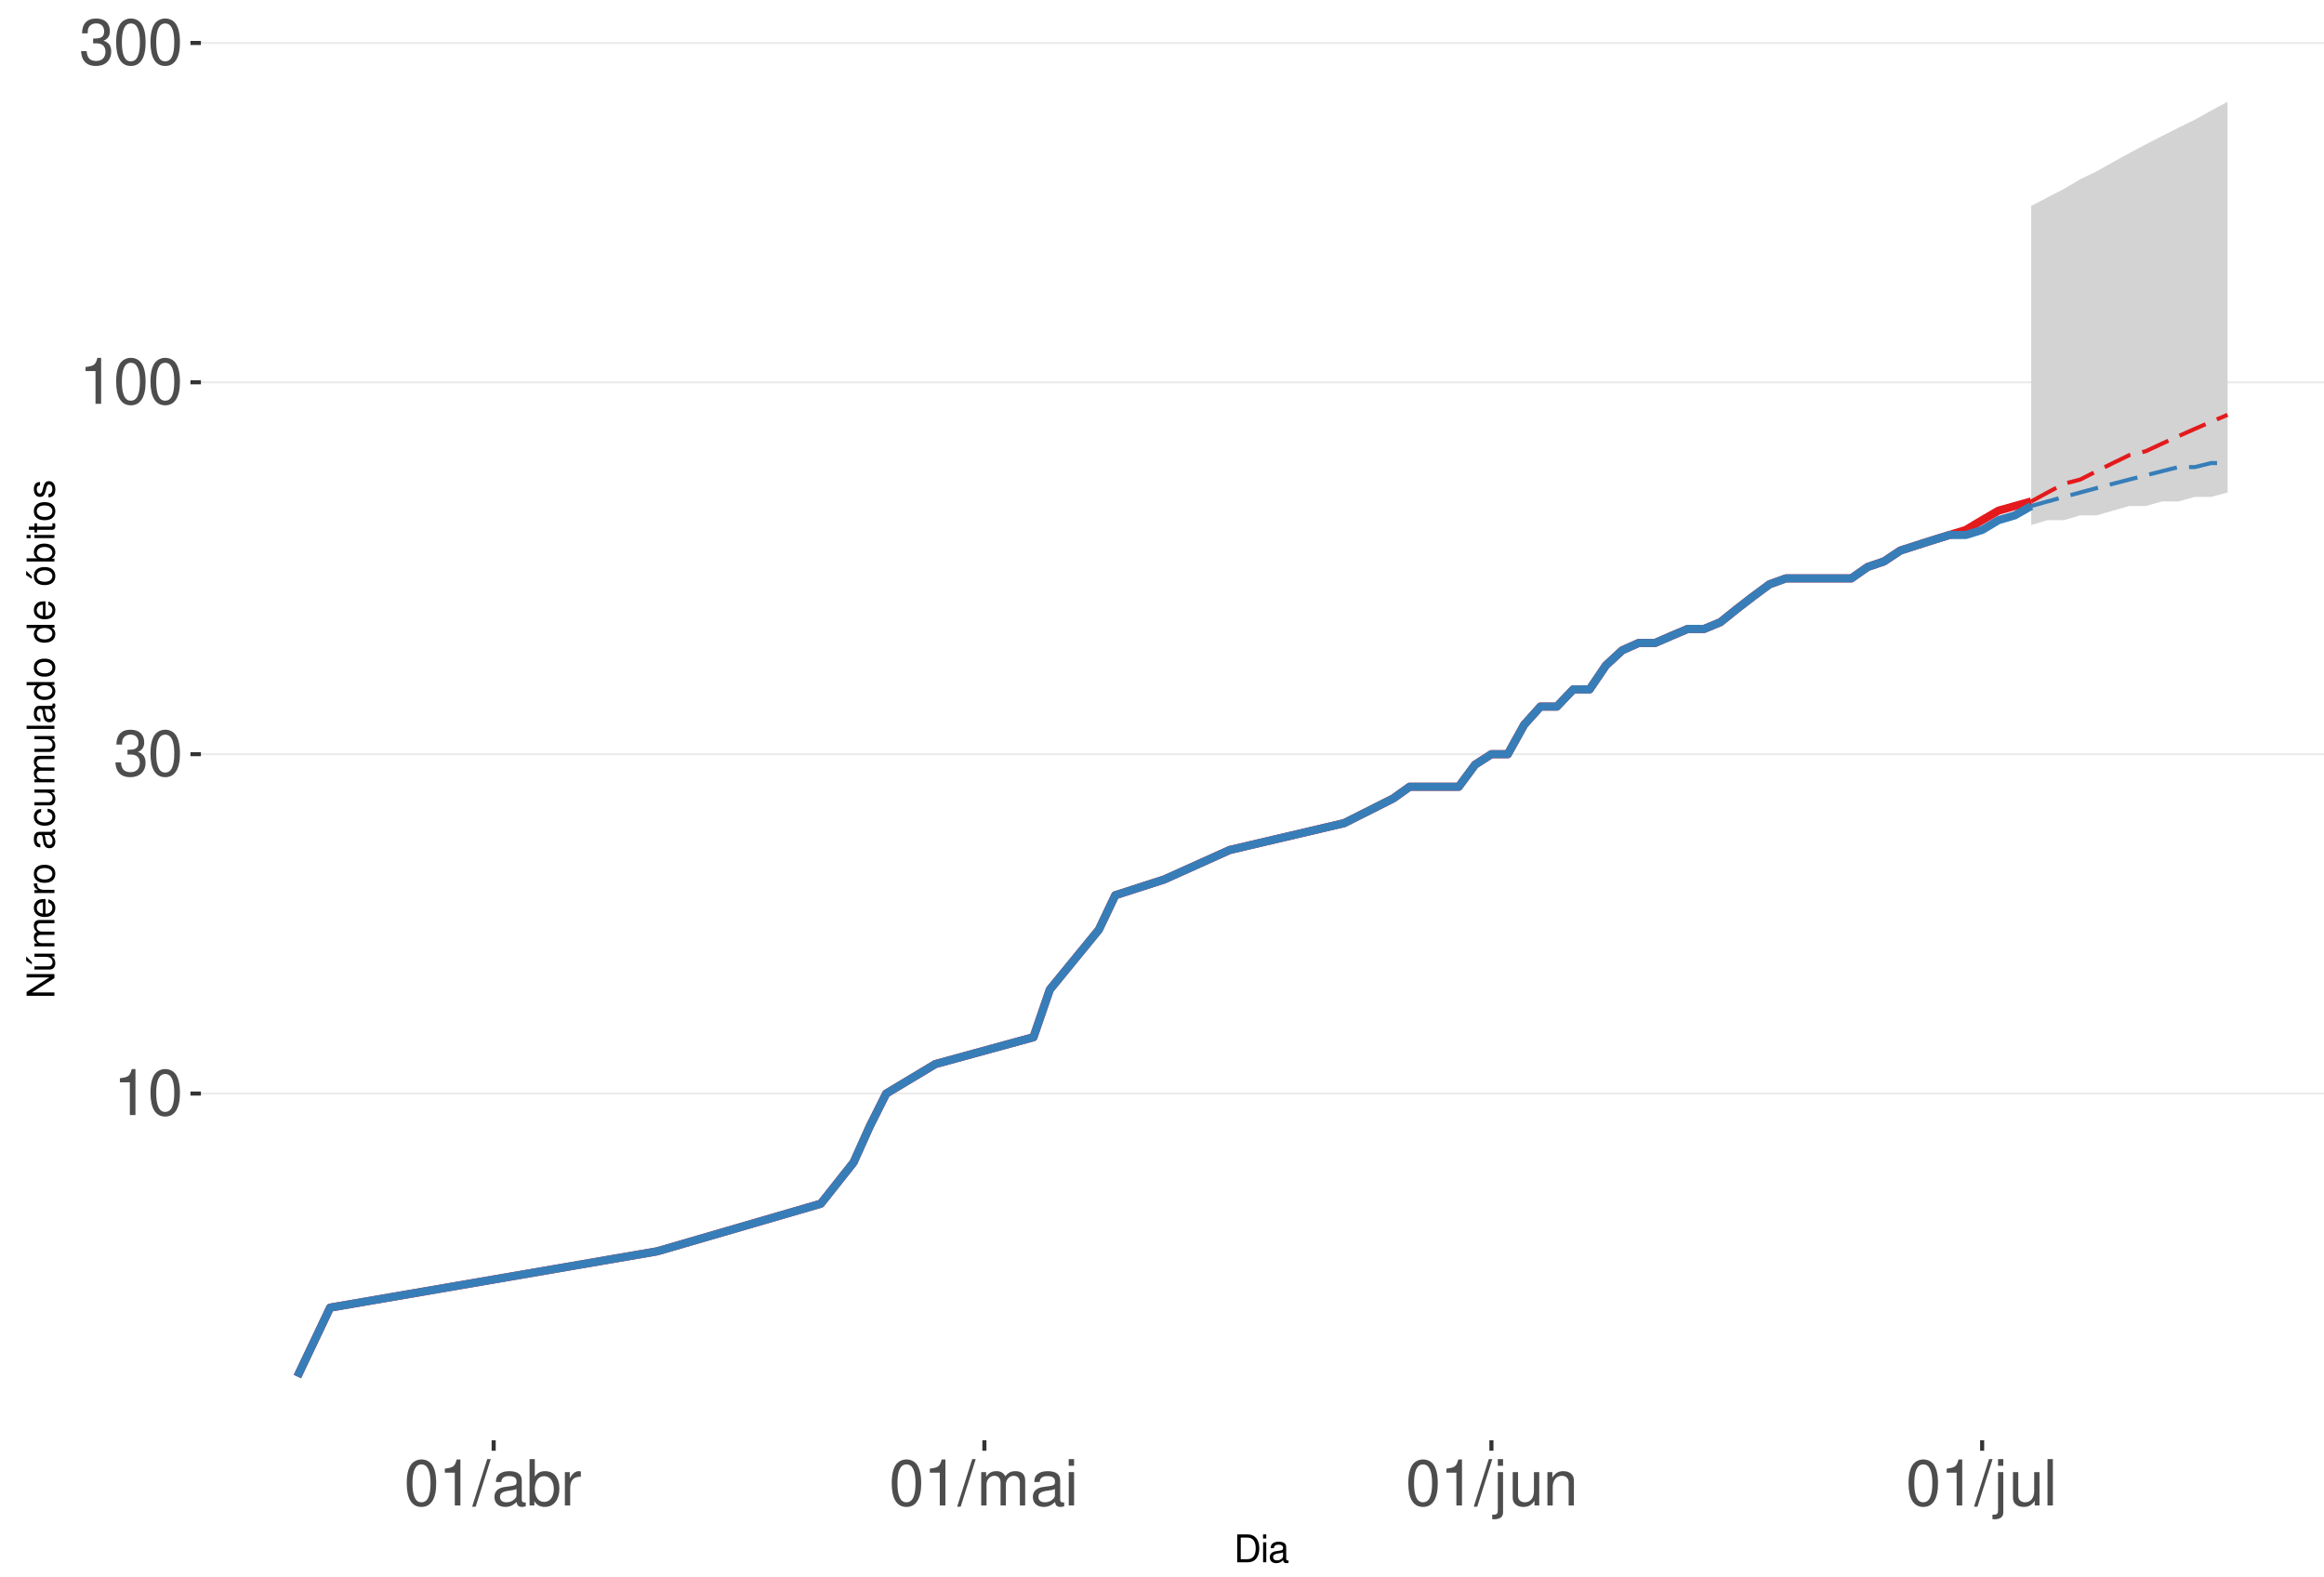
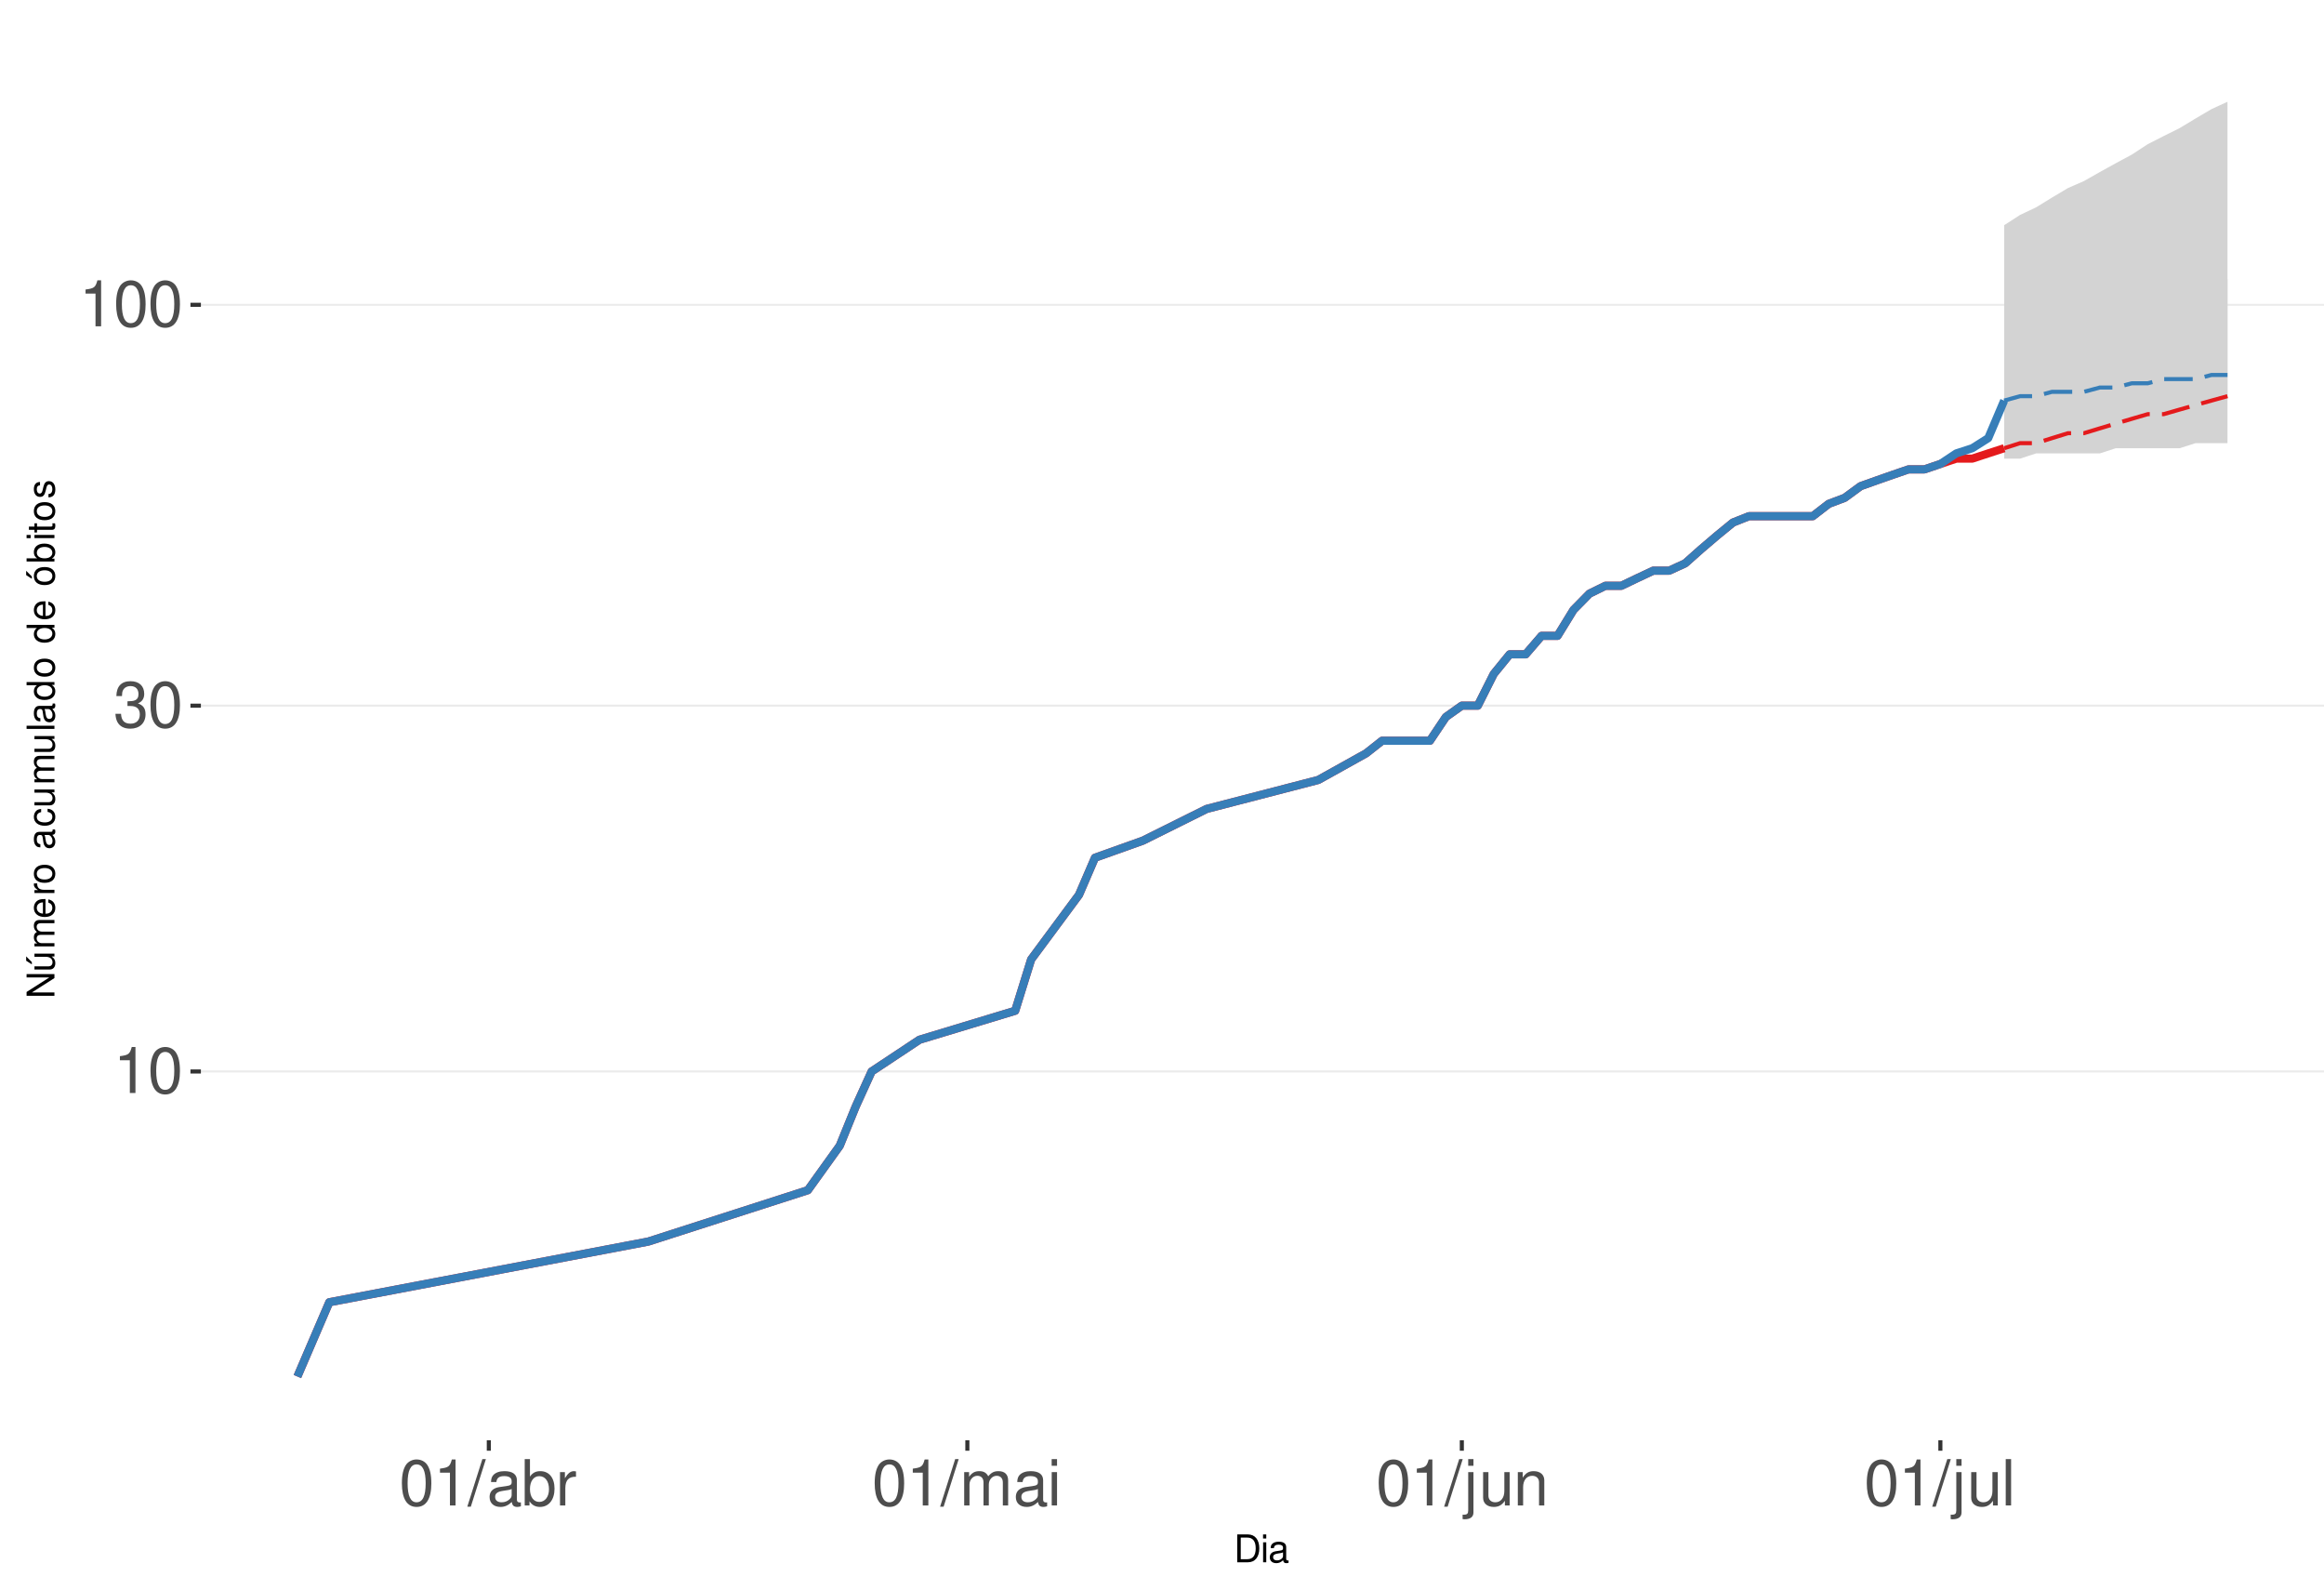
<svg xmlns="http://www.w3.org/2000/svg" xmlns:xlink="http://www.w3.org/1999/xlink" width="609pt" height="413pt" viewBox="0 0 609 413" version="1.1">
  <defs>
    <g>
      <symbol overflow="visible" id="glyph0-0">
        <path style="stroke:none;" d="" />
      </symbol>
      <symbol overflow="visible" id="glyph0-1">
        <path style="stroke:none;" d="M 4.312 -8.578 L 4.312 0 L 5.781 0 L 5.781 -12.047 L 4.812 -12.047 C 4.297 -10.188 3.969 -9.938 1.703 -9.641 L 1.703 -8.578 Z M 4.312 -8.578 " />
      </symbol>
      <symbol overflow="visible" id="glyph0-2">
        <path style="stroke:none;" d="M 4.578 -12.047 C 3.484 -12.047 2.484 -11.547 1.859 -10.734 C 1.094 -9.656 0.719 -8.062 0.719 -5.828 C 0.719 -1.766 2.047 0.391 4.578 0.391 C 7.078 0.391 8.438 -1.766 8.438 -5.734 C 8.438 -8.062 8.078 -9.625 7.297 -10.734 C 6.672 -11.562 5.703 -12.047 4.578 -12.047 Z M 4.578 -10.75 C 6.156 -10.75 6.953 -9.125 6.953 -5.859 C 6.953 -2.438 6.172 -0.828 4.547 -0.828 C 3 -0.828 2.219 -2.5 2.219 -5.812 C 2.219 -9.125 3 -10.75 4.578 -10.75 Z M 4.578 -10.75 " />
      </symbol>
      <symbol overflow="visible" id="glyph0-3">
        <path style="stroke:none;" d="M 3.688 -5.547 L 4.484 -5.547 C 6.078 -5.547 6.922 -4.797 6.922 -3.344 C 6.922 -1.828 6.016 -0.922 4.5 -0.922 C 2.875 -0.922 2.094 -1.734 2 -3.5 L 0.531 -3.5 C 0.594 -2.531 0.766 -1.906 1.047 -1.359 C 1.672 -0.203 2.812 0.391 4.438 0.391 C 6.859 0.391 8.422 -1.078 8.422 -3.359 C 8.422 -4.891 7.844 -5.734 6.422 -6.234 C 7.531 -6.672 8.078 -7.516 8.078 -8.734 C 8.078 -10.797 6.734 -12.047 4.484 -12.047 C 2.094 -12.047 0.828 -10.703 0.781 -8.156 L 2.25 -8.156 C 2.266 -8.891 2.328 -9.312 2.516 -9.672 C 2.844 -10.359 3.578 -10.766 4.5 -10.766 C 5.797 -10.766 6.578 -9.984 6.578 -8.672 C 6.578 -7.828 6.281 -7.312 5.625 -7.031 C 5.234 -6.859 4.703 -6.797 3.688 -6.781 Z M 3.688 -5.547 " />
      </symbol>
      <symbol overflow="visible" id="glyph0-4">
        <path style="stroke:none;" d="M 3.812 -12.141 L -0.141 0.328 L 0.781 0.328 L 4.734 -12.141 Z M 3.812 -12.141 " />
      </symbol>
      <symbol overflow="visible" id="glyph0-5">
        <path style="stroke:none;" d="M 8.906 -0.812 C 8.766 -0.781 8.688 -0.781 8.609 -0.781 C 8.125 -0.781 7.859 -1.031 7.859 -1.469 L 7.859 -6.594 C 7.859 -8.141 6.734 -8.984 4.578 -8.984 C 3.297 -8.984 2.281 -8.609 1.688 -7.969 C 1.281 -7.516 1.109 -7.016 1.078 -6.141 L 2.484 -6.141 C 2.594 -7.219 3.234 -7.688 4.531 -7.688 C 5.797 -7.688 6.484 -7.234 6.484 -6.391 L 6.484 -6.031 C 6.469 -5.438 6.156 -5.219 5.031 -5.062 C 3.062 -4.812 2.766 -4.75 2.234 -4.531 C 1.219 -4.094 0.703 -3.328 0.703 -2.203 C 0.703 -0.609 1.797 0.391 3.562 0.391 C 4.656 0.391 5.547 0 6.531 -0.906 C 6.625 0 7.062 0.391 7.969 0.391 C 8.266 0.391 8.438 0.344 8.906 0.234 Z M 6.484 -2.75 C 6.484 -2.281 6.344 -2 5.922 -1.609 C 5.359 -1.094 4.688 -0.828 3.859 -0.828 C 2.781 -0.828 2.156 -1.344 2.156 -2.234 C 2.156 -3.141 2.75 -3.609 4.25 -3.828 C 5.734 -4.031 6.016 -4.094 6.484 -4.312 Z M 6.484 -2.75 " />
      </symbol>
      <symbol overflow="visible" id="glyph0-6">
        <path style="stroke:none;" d="M 0.906 -12.141 L 0.906 0 L 2.156 0 L 2.156 -1.109 C 2.812 -0.094 3.703 0.391 4.906 0.391 C 7.219 0.391 8.719 -1.5 8.719 -4.391 C 8.719 -7.234 7.297 -8.984 4.984 -8.984 C 3.781 -8.984 2.938 -8.531 2.281 -7.547 L 2.281 -12.141 Z M 4.719 -7.672 C 6.266 -7.672 7.266 -6.328 7.266 -4.25 C 7.266 -2.266 6.234 -0.922 4.719 -0.922 C 3.234 -0.922 2.281 -2.25 2.281 -4.297 C 2.281 -6.344 3.234 -7.672 4.719 -7.672 Z M 4.719 -7.672 " />
      </symbol>
      <symbol overflow="visible" id="glyph0-7">
        <path style="stroke:none;" d="M 1.156 -8.734 L 1.156 0 L 2.547 0 L 2.547 -4.531 C 2.562 -6.625 3.438 -7.562 5.344 -7.516 L 5.344 -8.922 C 5.109 -8.969 4.984 -8.984 4.812 -8.984 C 3.922 -8.984 3.234 -8.438 2.438 -7.141 L 2.438 -8.734 Z M 1.156 -8.734 " />
      </symbol>
      <symbol overflow="visible" id="glyph0-8">
        <path style="stroke:none;" d="M 1.172 -8.734 L 1.172 0 L 2.562 0 L 2.562 -5.484 C 2.562 -6.75 3.484 -7.766 4.609 -7.766 C 5.641 -7.766 6.234 -7.125 6.234 -6.016 L 6.234 0 L 7.625 0 L 7.625 -5.484 C 7.625 -6.75 8.547 -7.766 9.672 -7.766 C 10.688 -7.766 11.297 -7.109 11.297 -6.016 L 11.297 0 L 12.688 0 L 12.688 -6.547 C 12.688 -8.109 11.797 -8.984 10.156 -8.984 C 9 -8.984 8.297 -8.625 7.484 -7.641 C 6.969 -8.578 6.266 -8.984 5.125 -8.984 C 3.969 -8.984 3.188 -8.547 2.453 -7.5 L 2.453 -8.734 Z M 1.172 -8.734 " />
      </symbol>
      <symbol overflow="visible" id="glyph0-9">
        <path style="stroke:none;" d="M 2.5 -8.734 L 1.109 -8.734 L 1.109 0 L 2.5 0 Z M 2.5 -12.141 L 1.094 -12.141 L 1.094 -10.391 L 2.5 -10.391 Z M 2.5 -12.141 " />
      </symbol>
      <symbol overflow="visible" id="glyph0-10">
        <path style="stroke:none;" d="M 1.172 -8.734 L 1.172 1.266 C 1.172 2.125 0.906 2.422 0.031 2.422 C -0.062 2.422 -0.109 2.422 -0.297 2.406 L -0.297 3.578 C -0.141 3.609 -0.047 3.625 0.172 3.625 C 1.734 3.625 2.547 3.016 2.547 1.812 L 2.547 -8.734 Z M 2.547 -12.141 L 1.172 -12.141 L 1.172 -10.391 L 2.547 -10.391 Z M 2.547 -12.141 " />
      </symbol>
      <symbol overflow="visible" id="glyph0-11">
        <path style="stroke:none;" d="M 8.031 0 L 8.031 -8.734 L 6.641 -8.734 L 6.641 -3.781 C 6.641 -2 5.719 -0.828 4.266 -0.828 C 3.172 -0.828 2.469 -1.5 2.469 -2.547 L 2.469 -8.734 L 1.078 -8.734 L 1.078 -2 C 1.078 -0.547 2.172 0.391 3.859 0.391 C 5.141 0.391 5.969 -0.062 6.781 -1.219 L 6.781 0 Z M 8.031 0 " />
      </symbol>
      <symbol overflow="visible" id="glyph0-12">
        <path style="stroke:none;" d="M 1.172 -8.734 L 1.172 0 L 2.562 0 L 2.562 -4.812 C 2.562 -6.594 3.5 -7.766 4.938 -7.766 C 6.031 -7.766 6.734 -7.094 6.734 -6.047 L 6.734 0 L 8.109 0 L 8.109 -6.594 C 8.109 -8.047 7.031 -8.984 5.344 -8.984 C 4.047 -8.984 3.219 -8.484 2.453 -7.266 L 2.453 -8.734 Z M 1.172 -8.734 " />
      </symbol>
      <symbol overflow="visible" id="glyph0-13">
        <path style="stroke:none;" d="M 2.531 -12.141 L 1.125 -12.141 L 1.125 0 L 2.531 0 Z M 2.531 -12.141 " />
      </symbol>
      <symbol overflow="visible" id="glyph1-0">
        <path style="stroke:none;" d="" />
      </symbol>
      <symbol overflow="visible" id="glyph1-1">
        <path style="stroke:none;" d="M 0.891 0 L 3.703 0 C 5.547 0 6.672 -1.375 6.672 -3.656 C 6.672 -5.906 5.547 -7.297 3.703 -7.297 L 0.891 -7.297 Z M 1.812 -0.812 L 1.812 -6.469 L 3.547 -6.469 C 4.984 -6.469 5.734 -5.5 5.734 -3.641 C 5.734 -1.797 4.984 -0.812 3.547 -0.812 Z M 1.812 -0.812 " />
      </symbol>
      <symbol overflow="visible" id="glyph1-2">
        <path style="stroke:none;" d="M 1.5 -5.234 L 0.672 -5.234 L 0.672 0 L 1.5 0 Z M 1.5 -7.297 L 0.656 -7.297 L 0.656 -6.234 L 1.5 -6.234 Z M 1.5 -7.297 " />
      </symbol>
      <symbol overflow="visible" id="glyph1-3">
        <path style="stroke:none;" d="M 5.344 -0.484 C 5.266 -0.469 5.219 -0.469 5.172 -0.469 C 4.875 -0.469 4.719 -0.625 4.719 -0.875 L 4.719 -3.953 C 4.719 -4.891 4.047 -5.391 2.75 -5.391 C 1.984 -5.391 1.375 -5.172 1.016 -4.781 C 0.766 -4.516 0.672 -4.203 0.656 -3.688 L 1.484 -3.688 C 1.562 -4.328 1.938 -4.625 2.719 -4.625 C 3.484 -4.625 3.891 -4.344 3.891 -3.844 L 3.891 -3.625 C 3.875 -3.266 3.703 -3.125 3.016 -3.047 C 1.844 -2.891 1.656 -2.844 1.344 -2.719 C 0.734 -2.453 0.422 -2 0.422 -1.312 C 0.422 -0.375 1.078 0.234 2.141 0.234 C 2.797 0.234 3.328 0 3.922 -0.547 C 3.984 0 4.234 0.234 4.781 0.234 C 4.953 0.234 5.062 0.203 5.344 0.141 Z M 3.891 -1.656 C 3.891 -1.375 3.812 -1.203 3.562 -0.969 C 3.219 -0.656 2.812 -0.5 2.312 -0.5 C 1.672 -0.5 1.297 -0.812 1.297 -1.344 C 1.297 -1.891 1.656 -2.172 2.547 -2.297 C 3.438 -2.422 3.609 -2.453 3.891 -2.594 Z M 3.891 -1.656 " />
      </symbol>
      <symbol overflow="visible" id="glyph2-0">
        <path style="stroke:none;" d="" />
      </symbol>
      <symbol overflow="visible" id="glyph2-1">
        <path style="stroke:none;" d="M -7.297 -6.453 L -7.297 -5.578 L -1.328 -5.578 L -7.297 -1.766 L -7.297 -0.766 L 0 -0.766 L 0 -1.641 L -5.906 -1.641 L 0 -5.406 L 0 -6.453 Z M -7.297 -6.453 " />
      </symbol>
      <symbol overflow="visible" id="glyph2-2">
        <path style="stroke:none;" d="M 0 -4.812 L -5.234 -4.812 L -5.234 -3.984 L -2.266 -3.984 C -1.203 -3.984 -0.5 -3.438 -0.5 -2.562 C -0.5 -1.906 -0.906 -1.484 -1.531 -1.484 L -5.234 -1.484 L -5.234 -0.656 L -1.203 -0.656 C -0.328 -0.656 0.234 -1.297 0.234 -2.312 C 0.234 -3.094 -0.047 -3.578 -0.734 -4.062 L 0 -4.062 Z M -7.406 -2.953 L -5.922 -2 L -5.922 -2.594 L -7.406 -4.094 Z M -7.406 -2.953 " />
      </symbol>
      <symbol overflow="visible" id="glyph2-3">
        <path style="stroke:none;" d="M -5.234 -0.703 L 0 -0.703 L 0 -1.547 L -3.297 -1.547 C -4.047 -1.547 -4.656 -2.094 -4.656 -2.766 C -4.656 -3.391 -4.281 -3.734 -3.609 -3.734 L 0 -3.734 L 0 -4.578 L -3.297 -4.578 C -4.047 -4.578 -4.656 -5.125 -4.656 -5.812 C -4.656 -6.422 -4.266 -6.781 -3.609 -6.781 L 0 -6.781 L 0 -7.625 L -3.938 -7.625 C -4.875 -7.625 -5.391 -7.078 -5.391 -6.094 C -5.391 -5.406 -5.188 -4.984 -4.594 -4.484 C -5.156 -4.188 -5.391 -3.766 -5.391 -3.078 C -5.391 -2.375 -5.125 -1.906 -4.5 -1.469 L -5.234 -1.469 Z M -5.234 -0.703 " />
      </symbol>
      <symbol overflow="visible" id="glyph2-4">
        <path style="stroke:none;" d="M -2.344 -5.125 C -3.141 -5.125 -3.625 -5.062 -4.016 -4.922 C -4.875 -4.578 -5.391 -3.781 -5.391 -2.797 C -5.391 -1.344 -4.281 -0.406 -2.547 -0.406 C -0.812 -0.406 0.234 -1.297 0.234 -2.781 C 0.234 -3.984 -0.453 -4.812 -1.594 -5.016 L -1.594 -4.188 C -0.906 -3.953 -0.547 -3.484 -0.547 -2.812 C -0.547 -2.281 -0.781 -1.828 -1.219 -1.547 C -1.516 -1.344 -1.812 -1.281 -2.344 -1.266 Z M -3.016 -1.297 C -3.984 -1.359 -4.625 -1.953 -4.625 -2.797 C -4.625 -3.641 -3.953 -4.234 -3.016 -4.234 Z M -3.016 -1.297 " />
      </symbol>
      <symbol overflow="visible" id="glyph2-5">
        <path style="stroke:none;" d="M -5.234 -0.688 L 0 -0.688 L 0 -1.531 L -2.719 -1.531 C -3.984 -1.547 -4.547 -2.062 -4.516 -3.203 L -5.359 -3.203 C -5.375 -3.062 -5.391 -2.984 -5.391 -2.891 C -5.391 -2.344 -5.062 -1.938 -4.297 -1.453 L -5.234 -1.453 Z M -5.234 -0.688 " />
      </symbol>
      <symbol overflow="visible" id="glyph2-6">
        <path style="stroke:none;" d="M -5.391 -2.719 C -5.391 -1.234 -4.344 -0.359 -2.578 -0.359 C -0.812 -0.359 0.234 -1.234 0.234 -2.734 C 0.234 -4.203 -0.812 -5.094 -2.547 -5.094 C -4.359 -5.094 -5.391 -4.234 -5.391 -2.719 Z M -4.625 -2.734 C -4.625 -3.672 -3.844 -4.234 -2.547 -4.234 C -1.312 -4.234 -0.547 -3.656 -0.547 -2.734 C -0.547 -1.797 -1.312 -1.234 -2.578 -1.234 C -3.844 -1.234 -4.625 -1.797 -4.625 -2.734 Z M -4.625 -2.734 " />
      </symbol>
      <symbol overflow="visible" id="glyph2-7">
        <path style="stroke:none;" d="" />
      </symbol>
      <symbol overflow="visible" id="glyph2-8">
        <path style="stroke:none;" d="M -0.484 -5.344 C -0.469 -5.266 -0.469 -5.219 -0.469 -5.172 C -0.469 -4.875 -0.625 -4.719 -0.875 -4.719 L -3.953 -4.719 C -4.891 -4.719 -5.391 -4.047 -5.391 -2.75 C -5.391 -1.984 -5.172 -1.375 -4.781 -1.016 C -4.516 -0.766 -4.203 -0.672 -3.688 -0.656 L -3.688 -1.484 C -4.328 -1.562 -4.625 -1.938 -4.625 -2.719 C -4.625 -3.484 -4.344 -3.891 -3.844 -3.891 L -3.625 -3.891 C -3.266 -3.875 -3.125 -3.703 -3.047 -3.016 C -2.891 -1.844 -2.844 -1.656 -2.719 -1.344 C -2.453 -0.734 -2 -0.422 -1.312 -0.422 C -0.375 -0.422 0.234 -1.078 0.234 -2.141 C 0.234 -2.797 0 -3.328 -0.547 -3.922 C 0 -3.984 0.234 -4.234 0.234 -4.781 C 0.234 -4.953 0.203 -5.062 0.141 -5.344 Z M -1.656 -3.891 C -1.375 -3.891 -1.203 -3.812 -0.969 -3.562 C -0.656 -3.219 -0.5 -2.812 -0.5 -2.312 C -0.5 -1.672 -0.812 -1.297 -1.344 -1.297 C -1.891 -1.297 -2.172 -1.656 -2.297 -2.547 C -2.422 -3.438 -2.453 -3.609 -2.594 -3.891 Z M -1.656 -3.891 " />
      </symbol>
      <symbol overflow="visible" id="glyph2-9">
        <path style="stroke:none;" d="M -3.484 -4.703 C -3.984 -4.672 -4.312 -4.562 -4.609 -4.359 C -5.094 -4 -5.391 -3.375 -5.391 -2.641 C -5.391 -1.219 -4.266 -0.312 -2.531 -0.312 C -0.844 -0.312 0.234 -1.203 0.234 -2.625 C 0.234 -3.875 -0.516 -4.672 -1.797 -4.766 L -1.797 -3.938 C -0.953 -3.797 -0.547 -3.359 -0.547 -2.656 C -0.547 -1.734 -1.297 -1.188 -2.531 -1.188 C -3.844 -1.188 -4.625 -1.719 -4.625 -2.625 C -4.625 -3.328 -4.203 -3.766 -3.484 -3.875 Z M -3.484 -4.703 " />
      </symbol>
      <symbol overflow="visible" id="glyph2-10">
        <path style="stroke:none;" d="M 0 -4.812 L -5.234 -4.812 L -5.234 -3.984 L -2.266 -3.984 C -1.203 -3.984 -0.5 -3.438 -0.5 -2.562 C -0.5 -1.906 -0.906 -1.484 -1.531 -1.484 L -5.234 -1.484 L -5.234 -0.656 L -1.203 -0.656 C -0.328 -0.656 0.234 -1.297 0.234 -2.312 C 0.234 -3.094 -0.047 -3.578 -0.734 -4.062 L 0 -4.062 Z M 0 -4.812 " />
      </symbol>
      <symbol overflow="visible" id="glyph2-11">
        <path style="stroke:none;" d="M -7.297 -1.516 L -7.297 -0.688 L 0 -0.688 L 0 -1.516 Z M -7.297 -1.516 " />
      </symbol>
      <symbol overflow="visible" id="glyph2-12">
        <path style="stroke:none;" d="M -7.297 -4.953 L -7.297 -4.125 L -4.578 -4.125 C -5.109 -3.766 -5.391 -3.203 -5.391 -2.516 C -5.391 -1.156 -4.297 -0.266 -2.625 -0.266 C -0.859 -0.266 0.234 -1.125 0.234 -2.547 C 0.234 -3.266 -0.047 -3.766 -0.688 -4.203 L 0 -4.203 L 0 -4.953 Z M -4.609 -2.656 C -4.609 -3.547 -3.812 -4.125 -2.562 -4.125 C -1.344 -4.125 -0.547 -3.547 -0.547 -2.656 C -0.547 -1.734 -1.359 -1.125 -2.578 -1.125 C -3.797 -1.125 -4.609 -1.734 -4.609 -2.656 Z M -4.609 -2.656 " />
      </symbol>
      <symbol overflow="visible" id="glyph2-13">
        <path style="stroke:none;" d="M -5.391 -2.719 C -5.391 -1.234 -4.344 -0.359 -2.578 -0.359 C -0.812 -0.359 0.234 -1.234 0.234 -2.734 C 0.234 -4.203 -0.812 -5.094 -2.547 -5.094 C -4.359 -5.094 -5.391 -4.234 -5.391 -2.719 Z M -4.625 -2.734 C -4.625 -3.672 -3.844 -4.234 -2.547 -4.234 C -1.312 -4.234 -0.547 -3.656 -0.547 -2.734 C -0.547 -1.797 -1.312 -1.234 -2.578 -1.234 C -3.844 -1.234 -4.625 -1.797 -4.625 -2.734 Z M -7.406 -2.984 L -5.922 -2.016 L -5.922 -2.625 L -7.406 -4.109 Z M -7.406 -2.984 " />
      </symbol>
      <symbol overflow="visible" id="glyph2-14">
        <path style="stroke:none;" d="M -7.297 -0.547 L 0 -0.547 L 0 -1.297 L -0.672 -1.297 C -0.062 -1.688 0.234 -2.219 0.234 -2.953 C 0.234 -4.328 -0.906 -5.234 -2.641 -5.234 C -4.344 -5.234 -5.391 -4.375 -5.391 -2.984 C -5.391 -2.266 -5.125 -1.766 -4.531 -1.375 L -7.297 -1.375 Z M -4.609 -2.828 C -4.609 -3.766 -3.797 -4.359 -2.547 -4.359 C -1.359 -4.359 -0.547 -3.734 -0.547 -2.828 C -0.547 -1.938 -1.344 -1.375 -2.578 -1.375 C -3.812 -1.375 -4.609 -1.938 -4.609 -2.828 Z M -4.609 -2.828 " />
      </symbol>
      <symbol overflow="visible" id="glyph2-15">
        <path style="stroke:none;" d="M -5.234 -1.5 L -5.234 -0.672 L 0 -0.672 L 0 -1.5 Z M -7.297 -1.5 L -7.297 -0.656 L -6.234 -0.656 L -6.234 -1.5 Z M -7.297 -1.5 " />
      </symbol>
      <symbol overflow="visible" id="glyph2-16">
        <path style="stroke:none;" d="M -5.234 -2.547 L -5.234 -1.688 L -6.688 -1.688 L -6.688 -0.844 L -5.234 -0.844 L -5.234 -0.141 L -4.562 -0.141 L -4.562 -0.844 L -0.594 -0.844 C -0.062 -0.844 0.234 -1.203 0.234 -1.859 C 0.234 -2.078 0.203 -2.266 0.156 -2.547 L -0.547 -2.547 C -0.516 -2.422 -0.5 -2.312 -0.5 -2.141 C -0.5 -1.781 -0.594 -1.688 -0.969 -1.688 L -4.562 -1.688 L -4.562 -2.547 Z M -5.234 -2.547 " />
      </symbol>
      <symbol overflow="visible" id="glyph2-17">
        <path style="stroke:none;" d="M -3.781 -4.375 C -4.812 -4.375 -5.391 -3.688 -5.391 -2.484 C -5.391 -1.266 -4.766 -0.469 -3.797 -0.469 C -2.969 -0.469 -2.578 -0.891 -2.281 -2.125 L -2.094 -2.906 C -1.953 -3.484 -1.734 -3.719 -1.375 -3.719 C -0.875 -3.719 -0.547 -3.234 -0.547 -2.5 C -0.547 -2.047 -0.672 -1.672 -0.891 -1.453 C -1.047 -1.328 -1.188 -1.266 -1.562 -1.219 L -1.562 -0.344 C -0.344 -0.375 0.234 -1.062 0.234 -2.438 C 0.234 -3.75 -0.422 -4.594 -1.438 -4.594 C -2.203 -4.594 -2.641 -4.156 -2.891 -3.109 L -3.078 -2.312 C -3.234 -1.625 -3.453 -1.344 -3.828 -1.344 C -4.312 -1.344 -4.625 -1.766 -4.625 -2.453 C -4.625 -3.125 -4.328 -3.484 -3.781 -3.5 Z M -3.781 -4.375 " />
      </symbol>
    </g>
    <clipPath id="clip1">
      <path d="M 52.645 9.961 L 609 9.961 L 609 377.328 L 52.645 377.328 Z M 52.645 9.961 " />
    </clipPath>
    <clipPath id="clip2">
-       <path d="M 52.645 286 L 609 286 L 609 287 L 52.645 287 Z M 52.645 286 " />
+       <path d="M 52.645 280 L 609 280 L 609 281 L 52.645 281 Z M 52.645 280 " />
    </clipPath>
    <clipPath id="clip3">
-       <path d="M 52.645 197 L 609 197 L 609 198 L 52.645 198 Z M 52.645 197 " />
+       <path d="M 52.645 184 L 609 184 L 609 186 L 52.645 186 Z M 52.645 184 " />
    </clipPath>
    <clipPath id="clip4">
-       <path d="M 52.645 99 L 609 99 L 609 101 L 52.645 101 Z M 52.645 99 " />
-     </clipPath>
-     <clipPath id="clip5">
-       <path d="M 52.645 10 L 609 10 L 609 12 L 52.645 12 Z M 52.645 10 " />
+       <path d="M 52.645 79 L 609 79 L 609 81 L 52.645 81 Z M 52.645 79 " />
    </clipPath>
  </defs>
  <g id="surface328">
    <rect x="0" y="0" width="609" height="413" style="fill:rgb(100%,100%,100%);fill-opacity:1;stroke:none;" />
    <rect x="0" y="0" width="609" height="413" style="fill:rgb(100%,100%,100%);fill-opacity:1;stroke:none;" />
    <path style="fill:none;stroke-width:1.067;stroke-linecap:round;stroke-linejoin:round;stroke:rgb(100%,100%,100%);stroke-opacity:1;stroke-miterlimit:10;" d="M 0 413 L 609 413 L 609 0 L 0 0 Z M 0 413 " />
    <g clip-path="url(#clip1)" clip-rule="nonzero">
      <path style=" stroke:none;fill-rule:nonzero;fill:rgb(100%,100%,100%);fill-opacity:1;" d="M 52.645 377.328 L 609 377.328 L 609 9.961 L 52.645 9.961 Z M 52.645 377.328 " />
    </g>
    <g clip-path="url(#clip2)" clip-rule="nonzero">
-       <path style="fill:none;stroke-width:0.533;stroke-linecap:butt;stroke-linejoin:round;stroke:rgb(92.157%,92.157%,92.157%);stroke-opacity:1;stroke-miterlimit:10;" d="M 52.645 286.484 L 609 286.484 " />
+       <path style="fill:none;stroke-width:0.533;stroke-linecap:butt;stroke-linejoin:round;stroke:rgb(92.157%,92.157%,92.157%);stroke-opacity:1;stroke-miterlimit:10;" d="M 52.645 280.703 L 609 280.703 " />
    </g>
    <g clip-path="url(#clip3)" clip-rule="nonzero">
-       <path style="fill:none;stroke-width:0.533;stroke-linecap:butt;stroke-linejoin:round;stroke:rgb(92.157%,92.157%,92.157%);stroke-opacity:1;stroke-miterlimit:10;" d="M 52.645 197.582 L 609 197.582 " />
+       <path style="fill:none;stroke-width:0.533;stroke-linecap:butt;stroke-linejoin:round;stroke:rgb(92.157%,92.157%,92.157%);stroke-opacity:1;stroke-miterlimit:10;" d="M 52.645 184.871 L 609 184.871 " />
    </g>
    <g clip-path="url(#clip4)" clip-rule="nonzero">
-       <path style="fill:none;stroke-width:0.533;stroke-linecap:butt;stroke-linejoin:round;stroke:rgb(92.157%,92.157%,92.157%);stroke-opacity:1;stroke-miterlimit:10;" d="M 52.645 100.156 L 609 100.156 " />
-     </g>
-     <g clip-path="url(#clip5)" clip-rule="nonzero">
-       <path style="fill:none;stroke-width:0.533;stroke-linecap:butt;stroke-linejoin:round;stroke:rgb(92.157%,92.157%,92.157%);stroke-opacity:1;stroke-miterlimit:10;" d="M 52.645 11.258 L 609 11.258 " />
-     </g>
-     <path style=" stroke:none;fill-rule:nonzero;fill:rgb(82.745%,82.745%,82.745%);fill-opacity:1;" d="M 532.277 53.953 L 536.562 51.699 L 540.848 49.508 L 545.137 46.949 L 549.422 44.883 L 553.707 42.465 L 557.992 40.121 L 562.281 37.84 L 566.566 35.625 L 570.852 33.465 L 575.137 31.363 L 579.426 28.977 L 583.711 26.66 L 583.711 129.02 L 579.426 130.184 L 575.137 130.184 L 570.852 131.367 L 566.566 131.367 L 562.281 132.566 L 557.992 132.566 L 553.707 133.781 L 549.422 135.016 L 545.137 135.016 L 540.848 136.27 L 536.562 136.27 L 532.277 137.547 Z M 532.277 53.953 " />
-     <path style=" stroke:none;fill-rule:nonzero;fill:rgb(82.745%,82.745%,82.745%);fill-opacity:1;" d="M 532.277 132.566 L 536.562 127.871 L 540.848 124.523 L 545.137 121.309 L 549.422 117.211 L 553.707 114.266 L 557.992 111.426 L 562.281 108.684 L 566.566 106.031 L 570.852 103.461 L 575.137 101.793 L 579.426 100.156 L 583.711 99.352 L 583.711 129.02 L 575.137 129.02 L 570.852 130.184 L 557.992 130.184 L 553.707 131.367 L 540.848 131.367 L 536.562 132.566 Z M 532.277 132.566 " />
-     <path style="fill:none;stroke-width:2.134;stroke-linecap:butt;stroke-linejoin:round;stroke:rgb(89.412%,10.196%,10.98%);stroke-opacity:1;stroke-miterlimit:10;" d="M 77.934 360.629 L 86.508 342.574 L 172.23 327.82 L 215.094 315.348 L 223.668 304.539 L 227.953 295.008 L 232.238 286.484 L 245.098 278.77 L 270.816 271.73 L 275.102 259.258 L 287.961 243.547 L 292.246 234.543 L 305.105 230.395 L 322.25 222.68 L 352.254 215.641 L 365.113 209.164 L 369.398 206.109 L 382.258 206.109 L 386.543 200.328 L 390.828 197.582 L 395.117 197.582 L 399.402 189.871 L 403.688 185.109 L 407.977 185.109 L 412.262 180.613 L 416.547 180.613 L 420.832 174.305 L 425.121 170.355 L 429.406 168.453 L 433.691 168.453 L 437.98 166.59 L 442.266 164.773 L 446.551 164.773 L 450.836 162.996 L 455.125 159.551 L 459.41 156.246 L 463.695 153.074 L 467.984 151.531 L 485.129 151.531 L 489.414 148.535 L 493.699 147.078 L 497.984 144.238 L 502.273 142.855 L 506.559 141.492 L 510.844 140.156 L 515.133 138.84 L 519.418 136.27 L 523.703 133.781 L 527.988 132.566 L 532.277 131.367 " />
-     <path style="fill:none;stroke-width:1.067;stroke-linecap:butt;stroke-linejoin:round;stroke:rgb(89.412%,10.196%,10.98%);stroke-opacity:1;stroke-dasharray:7.469,3.201;stroke-miterlimit:10;" d="M 532.277 131.367 L 536.562 129.02 L 540.848 126.742 L 545.137 125.625 L 549.422 123.438 L 553.707 121.309 L 557.992 119.234 L 562.281 118.215 L 566.566 116.215 L 570.852 114.266 L 575.137 112.363 L 579.426 110.504 L 583.711 108.684 " />
-     <path style="fill:none;stroke-width:2.134;stroke-linecap:butt;stroke-linejoin:round;stroke:rgb(21.569%,49.412%,72.157%);stroke-opacity:1;stroke-miterlimit:10;" d="M 77.934 360.629 L 86.508 342.574 L 172.23 327.82 L 215.094 315.348 L 223.668 304.539 L 227.953 295.008 L 232.238 286.484 L 245.098 278.77 L 270.816 271.73 L 275.102 259.258 L 287.961 243.547 L 292.246 234.543 L 305.105 230.395 L 322.25 222.68 L 352.254 215.641 L 365.113 209.164 L 369.398 206.109 L 382.258 206.109 L 386.543 200.328 L 390.828 197.582 L 395.117 197.582 L 399.402 189.871 L 403.688 185.109 L 407.977 185.109 L 412.262 180.613 L 416.547 180.613 L 420.832 174.305 L 425.121 170.355 L 429.406 168.453 L 433.691 168.453 L 437.98 166.59 L 442.266 164.773 L 446.551 164.773 L 450.836 162.996 L 455.125 159.551 L 459.41 156.246 L 463.695 153.074 L 467.984 151.531 L 485.129 151.531 L 489.414 148.535 L 493.699 147.078 L 497.984 144.238 L 502.273 142.855 L 506.559 141.492 L 510.844 140.156 L 515.133 140.156 L 519.418 138.84 L 523.703 136.27 L 527.988 135.016 L 532.277 132.566 " />
-     <path style="fill:none;stroke-width:1.067;stroke-linecap:butt;stroke-linejoin:round;stroke:rgb(21.569%,49.412%,72.157%);stroke-opacity:1;stroke-dasharray:7.469,3.201;stroke-miterlimit:10;" d="M 532.277 132.566 L 536.562 131.367 L 540.848 130.184 L 545.137 129.02 L 549.422 127.871 L 553.707 126.742 L 557.992 125.625 L 562.281 124.523 L 566.566 123.438 L 570.852 122.367 L 575.137 122.367 L 579.426 121.309 L 583.711 121.309 " />
-     <g style="fill:rgb(30.196%,30.196%,30.196%);fill-opacity:1;">
-       <use xlink:href="#glyph0-1" x="29.715" y="292.122" />
-       <use xlink:href="#glyph0-2" x="38.715" y="292.122" />
-     </g>
-     <g style="fill:rgb(30.196%,30.196%,30.196%);fill-opacity:1;">
-       <use xlink:href="#glyph0-3" x="29.715" y="203.22" />
-       <use xlink:href="#glyph0-2" x="38.715" y="203.22" />
-     </g>
-     <g style="fill:rgb(30.196%,30.196%,30.196%);fill-opacity:1;">
-       <use xlink:href="#glyph0-1" x="20.715" y="105.794" />
-       <use xlink:href="#glyph0-2" x="29.715" y="105.794" />
-       <use xlink:href="#glyph0-2" x="38.715" y="105.794" />
-     </g>
-     <g style="fill:rgb(30.196%,30.196%,30.196%);fill-opacity:1;">
-       <use xlink:href="#glyph0-3" x="20.715" y="16.896" />
-       <use xlink:href="#glyph0-2" x="29.715" y="16.896" />
-       <use xlink:href="#glyph0-2" x="38.715" y="16.896" />
-     </g>
-     <path style="fill:none;stroke-width:1.067;stroke-linecap:butt;stroke-linejoin:round;stroke:rgb(20%,20%,20%);stroke-opacity:1;stroke-miterlimit:10;" d="M 49.906 286.484 L 52.645 286.484 " />
-     <path style="fill:none;stroke-width:1.067;stroke-linecap:butt;stroke-linejoin:round;stroke:rgb(20%,20%,20%);stroke-opacity:1;stroke-miterlimit:10;" d="M 49.906 197.582 L 52.645 197.582 " />
-     <path style="fill:none;stroke-width:1.067;stroke-linecap:butt;stroke-linejoin:round;stroke:rgb(20%,20%,20%);stroke-opacity:1;stroke-miterlimit:10;" d="M 49.906 100.156 L 52.645 100.156 " />
-     <path style="fill:none;stroke-width:1.067;stroke-linecap:butt;stroke-linejoin:round;stroke:rgb(20%,20%,20%);stroke-opacity:1;stroke-miterlimit:10;" d="M 49.906 11.258 L 52.645 11.258 " />
-     <path style="fill:none;stroke-width:1.067;stroke-linecap:butt;stroke-linejoin:round;stroke:rgb(20%,20%,20%);stroke-opacity:1;stroke-miterlimit:10;" d="M 129.367 380.07 L 129.367 377.328 " />
-     <path style="fill:none;stroke-width:1.067;stroke-linecap:butt;stroke-linejoin:round;stroke:rgb(20%,20%,20%);stroke-opacity:1;stroke-miterlimit:10;" d="M 257.957 380.07 L 257.957 377.328 " />
-     <path style="fill:none;stroke-width:1.067;stroke-linecap:butt;stroke-linejoin:round;stroke:rgb(20%,20%,20%);stroke-opacity:1;stroke-miterlimit:10;" d="M 390.828 380.07 L 390.828 377.328 " />
-     <path style="fill:none;stroke-width:1.067;stroke-linecap:butt;stroke-linejoin:round;stroke:rgb(20%,20%,20%);stroke-opacity:1;stroke-miterlimit:10;" d="M 519.418 380.07 L 519.418 377.328 " />
-     <g style="fill:rgb(30.196%,30.196%,30.196%);fill-opacity:1;">
-       <use xlink:href="#glyph0-2" x="105.867" y="394.399" />
-       <use xlink:href="#glyph0-1" x="114.867" y="394.399" />
-       <use xlink:href="#glyph0-4" x="123.867" y="394.399" />
-       <use xlink:href="#glyph0-5" x="128.867" y="394.399" />
-       <use xlink:href="#glyph0-6" x="137.867" y="394.399" />
-       <use xlink:href="#glyph0-7" x="146.867" y="394.399" />
-     </g>
-     <g style="fill:rgb(30.196%,30.196%,30.196%);fill-opacity:1;">
-       <use xlink:href="#glyph0-2" x="232.957" y="394.399" />
-       <use xlink:href="#glyph0-1" x="241.957" y="394.399" />
-       <use xlink:href="#glyph0-4" x="250.957" y="394.399" />
-       <use xlink:href="#glyph0-8" x="255.957" y="394.399" />
-       <use xlink:href="#glyph0-5" x="269.957" y="394.399" />
-       <use xlink:href="#glyph0-9" x="278.957" y="394.399" />
-     </g>
-     <g style="fill:rgb(30.196%,30.196%,30.196%);fill-opacity:1;">
-       <use xlink:href="#glyph0-2" x="368.328" y="394.399" />
-       <use xlink:href="#glyph0-1" x="377.328" y="394.399" />
-       <use xlink:href="#glyph0-4" x="386.328" y="394.399" />
-       <use xlink:href="#glyph0-10" x="391.328" y="394.399" />
-       <use xlink:href="#glyph0-11" x="395.328" y="394.399" />
-       <use xlink:href="#glyph0-12" x="404.328" y="394.399" />
-     </g>
-     <g style="fill:rgb(30.196%,30.196%,30.196%);fill-opacity:1;">
-       <use xlink:href="#glyph0-2" x="499.418" y="394.399" />
-       <use xlink:href="#glyph0-1" x="508.418" y="394.399" />
-       <use xlink:href="#glyph0-4" x="517.418" y="394.399" />
-       <use xlink:href="#glyph0-10" x="522.418" y="394.399" />
-       <use xlink:href="#glyph0-11" x="526.418" y="394.399" />
-       <use xlink:href="#glyph0-13" x="535.418" y="394.399" />
+       <path style="fill:none;stroke-width:0.533;stroke-linecap:butt;stroke-linejoin:round;stroke:rgb(92.157%,92.157%,92.157%);stroke-opacity:1;stroke-miterlimit:10;" d="M 52.645 79.852 L 609 79.852 " />
+     </g>
+     <path style=" stroke:none;fill-rule:nonzero;fill:rgb(82.745%,82.745%,82.745%);fill-opacity:1;" d="M 525.191 59 L 529.371 56.297 L 533.551 54.32 L 537.73 51.754 L 541.91 49.262 L 546.09 47.438 L 550.27 45.066 L 554.453 42.754 L 558.633 40.504 L 562.812 37.77 L 566.992 35.641 L 571.172 33.562 L 575.352 31.035 L 579.531 28.578 L 583.711 26.66 L 583.711 116.094 L 575.352 116.094 L 571.172 117.426 L 554.453 117.426 L 550.27 118.781 L 533.551 118.781 L 529.371 120.152 L 525.191 120.152 Z M 525.191 59 " />
+     <path style=" stroke:none;fill-rule:nonzero;fill:rgb(82.745%,82.745%,82.745%);fill-opacity:1;" d="M 525.191 104.945 L 529.371 101.523 L 533.551 98.23 L 537.73 96.105 L 541.91 93.008 L 546.09 90.016 L 550.27 87.125 L 554.453 85.246 L 558.633 82.508 L 562.812 80.727 L 566.992 78.125 L 571.172 76.43 L 575.352 74.77 L 579.531 73.949 L 583.711 73.137 L 583.711 103.789 L 541.91 103.789 L 537.73 104.945 Z M 525.191 104.945 " />
+     <path style="fill:none;stroke-width:2.134;stroke-linecap:butt;stroke-linejoin:round;stroke:rgb(89.412%,10.196%,10.98%);stroke-opacity:1;stroke-miterlimit:10;" d="M 77.934 360.629 L 86.293 341.164 L 169.895 325.262 L 211.691 311.816 L 220.055 300.168 L 224.234 289.895 L 228.414 280.703 L 240.953 272.391 L 266.031 264.801 L 270.211 251.352 L 282.754 234.418 L 286.934 224.715 L 299.473 220.242 L 316.191 211.926 L 345.453 204.336 L 357.992 197.355 L 362.172 194.062 L 374.711 194.062 L 378.891 187.828 L 383.07 184.871 L 387.254 184.871 L 391.434 176.559 L 395.613 171.426 L 399.793 171.426 L 403.973 166.578 L 408.152 166.578 L 412.332 159.777 L 416.512 155.523 L 420.691 153.469 L 424.871 153.469 L 429.051 151.465 L 433.23 149.504 L 437.41 149.504 L 441.594 147.586 L 445.773 143.875 L 449.953 140.312 L 454.133 136.891 L 458.312 135.23 L 475.031 135.23 L 479.211 132 L 483.391 130.426 L 487.57 127.367 L 491.75 125.875 L 495.93 124.41 L 500.113 122.969 L 504.293 122.969 L 508.473 121.551 L 512.652 120.152 L 516.832 120.152 L 521.012 118.781 L 525.191 117.426 " />
+     <path style="fill:none;stroke-width:1.067;stroke-linecap:butt;stroke-linejoin:round;stroke:rgb(89.412%,10.196%,10.98%);stroke-opacity:1;stroke-dasharray:7.469,3.201;stroke-miterlimit:10;" d="M 525.191 117.426 L 529.371 116.094 L 533.551 116.094 L 537.73 114.785 L 541.91 113.492 L 546.09 113.492 L 550.27 112.219 L 554.453 110.965 L 558.633 109.727 L 562.812 108.504 L 566.992 108.504 L 571.172 107.301 L 575.352 106.117 L 579.531 104.945 L 583.711 103.789 " />
+     <path style="fill:none;stroke-width:2.134;stroke-linecap:butt;stroke-linejoin:round;stroke:rgb(21.569%,49.412%,72.157%);stroke-opacity:1;stroke-miterlimit:10;" d="M 77.934 360.629 L 86.293 341.164 L 169.895 325.262 L 211.691 311.816 L 220.055 300.168 L 224.234 289.895 L 228.414 280.703 L 240.953 272.391 L 266.031 264.801 L 270.211 251.352 L 282.754 234.418 L 286.934 224.715 L 299.473 220.242 L 316.191 211.926 L 345.453 204.336 L 357.992 197.355 L 362.172 194.062 L 374.711 194.062 L 378.891 187.828 L 383.07 184.871 L 387.254 184.871 L 391.434 176.559 L 395.613 171.426 L 399.793 171.426 L 403.973 166.578 L 408.152 166.578 L 412.332 159.777 L 416.512 155.523 L 420.691 153.469 L 424.871 153.469 L 429.051 151.465 L 433.23 149.504 L 437.41 149.504 L 441.594 147.586 L 445.773 143.875 L 449.953 140.312 L 454.133 136.891 L 458.312 135.23 L 475.031 135.23 L 479.211 132 L 483.391 130.426 L 487.57 127.367 L 491.75 125.875 L 495.93 124.41 L 500.113 122.969 L 504.293 122.969 L 508.473 121.551 L 512.652 118.781 L 516.832 117.426 L 521.012 114.785 L 525.191 104.945 " />
+     <path style="fill:none;stroke-width:1.067;stroke-linecap:butt;stroke-linejoin:round;stroke:rgb(21.569%,49.412%,72.157%);stroke-opacity:1;stroke-dasharray:7.469,3.201;stroke-miterlimit:10;" d="M 525.191 104.945 L 529.371 103.789 L 533.551 103.789 L 537.73 102.648 L 546.09 102.648 L 550.27 101.523 L 554.453 101.523 L 558.633 100.414 L 562.812 100.414 L 566.992 99.316 L 575.352 99.316 L 579.531 98.23 L 583.711 98.23 " />
+     <g style="fill:rgb(30.196%,30.196%,30.196%);fill-opacity:1;">
+       <use xlink:href="#glyph0-1" x="29.715" y="286.341" />
+       <use xlink:href="#glyph0-2" x="38.715" y="286.341" />
+     </g>
+     <g style="fill:rgb(30.196%,30.196%,30.196%);fill-opacity:1;">
+       <use xlink:href="#glyph0-3" x="29.715" y="190.509" />
+       <use xlink:href="#glyph0-2" x="38.715" y="190.509" />
+     </g>
+     <g style="fill:rgb(30.196%,30.196%,30.196%);fill-opacity:1;">
+       <use xlink:href="#glyph0-1" x="20.715" y="85.489" />
+       <use xlink:href="#glyph0-2" x="29.715" y="85.489" />
+       <use xlink:href="#glyph0-2" x="38.715" y="85.489" />
+     </g>
+     <path style="fill:none;stroke-width:1.067;stroke-linecap:butt;stroke-linejoin:round;stroke:rgb(20%,20%,20%);stroke-opacity:1;stroke-miterlimit:10;" d="M 49.906 280.703 L 52.645 280.703 " />
+     <path style="fill:none;stroke-width:1.067;stroke-linecap:butt;stroke-linejoin:round;stroke:rgb(20%,20%,20%);stroke-opacity:1;stroke-miterlimit:10;" d="M 49.906 184.871 L 52.645 184.871 " />
+     <path style="fill:none;stroke-width:1.067;stroke-linecap:butt;stroke-linejoin:round;stroke:rgb(20%,20%,20%);stroke-opacity:1;stroke-miterlimit:10;" d="M 49.906 79.852 L 52.645 79.852 " />
+     <path style="fill:none;stroke-width:1.067;stroke-linecap:butt;stroke-linejoin:round;stroke:rgb(20%,20%,20%);stroke-opacity:1;stroke-miterlimit:10;" d="M 128.094 380.07 L 128.094 377.328 " />
+     <path style="fill:none;stroke-width:1.067;stroke-linecap:butt;stroke-linejoin:round;stroke:rgb(20%,20%,20%);stroke-opacity:1;stroke-miterlimit:10;" d="M 253.492 380.07 L 253.492 377.328 " />
+     <path style="fill:none;stroke-width:1.067;stroke-linecap:butt;stroke-linejoin:round;stroke:rgb(20%,20%,20%);stroke-opacity:1;stroke-miterlimit:10;" d="M 383.07 380.07 L 383.07 377.328 " />
+     <path style="fill:none;stroke-width:1.067;stroke-linecap:butt;stroke-linejoin:round;stroke:rgb(20%,20%,20%);stroke-opacity:1;stroke-miterlimit:10;" d="M 508.473 380.07 L 508.473 377.328 " />
+     <g style="fill:rgb(30.196%,30.196%,30.196%);fill-opacity:1;">
+       <use xlink:href="#glyph0-2" x="104.594" y="394.399" />
+       <use xlink:href="#glyph0-1" x="113.594" y="394.399" />
+       <use xlink:href="#glyph0-4" x="122.594" y="394.399" />
+       <use xlink:href="#glyph0-5" x="127.594" y="394.399" />
+       <use xlink:href="#glyph0-6" x="136.594" y="394.399" />
+       <use xlink:href="#glyph0-7" x="145.594" y="394.399" />
+     </g>
+     <g style="fill:rgb(30.196%,30.196%,30.196%);fill-opacity:1;">
+       <use xlink:href="#glyph0-2" x="228.492" y="394.399" />
+       <use xlink:href="#glyph0-1" x="237.492" y="394.399" />
+       <use xlink:href="#glyph0-4" x="246.492" y="394.399" />
+       <use xlink:href="#glyph0-8" x="251.492" y="394.399" />
+       <use xlink:href="#glyph0-5" x="265.492" y="394.399" />
+       <use xlink:href="#glyph0-9" x="274.492" y="394.399" />
+     </g>
+     <g style="fill:rgb(30.196%,30.196%,30.196%);fill-opacity:1;">
+       <use xlink:href="#glyph0-2" x="360.57" y="394.399" />
+       <use xlink:href="#glyph0-1" x="369.57" y="394.399" />
+       <use xlink:href="#glyph0-4" x="378.57" y="394.399" />
+       <use xlink:href="#glyph0-10" x="383.57" y="394.399" />
+       <use xlink:href="#glyph0-11" x="387.57" y="394.399" />
+       <use xlink:href="#glyph0-12" x="396.57" y="394.399" />
+     </g>
+     <g style="fill:rgb(30.196%,30.196%,30.196%);fill-opacity:1;">
+       <use xlink:href="#glyph0-2" x="488.473" y="394.399" />
+       <use xlink:href="#glyph0-1" x="497.473" y="394.399" />
+       <use xlink:href="#glyph0-4" x="506.473" y="394.399" />
+       <use xlink:href="#glyph0-10" x="511.473" y="394.399" />
+       <use xlink:href="#glyph0-11" x="515.473" y="394.399" />
+       <use xlink:href="#glyph0-13" x="524.473" y="394.399" />
    </g>
    <g style="fill:rgb(0%,0%,0%);fill-opacity:1;">
      <use xlink:href="#glyph1-1" x="323.324" y="409.29" />
      <use xlink:href="#glyph1-2" x="330.324" y="409.29" />
      <use xlink:href="#glyph1-3" x="332.324" y="409.29" />
    </g>
    <g style="fill:rgb(0%,0%,0%);fill-opacity:1;">
      <use xlink:href="#glyph2-1" x="14.263" y="261.645" />
      <use xlink:href="#glyph2-2" x="14.263" y="254.645" />
      <use xlink:href="#glyph2-3" x="14.263" y="248.645" />
      <use xlink:href="#glyph2-4" x="14.263" y="240.645" />
      <use xlink:href="#glyph2-5" x="14.263" y="234.645" />
      <use xlink:href="#glyph2-6" x="14.263" y="231.645" />
      <use xlink:href="#glyph2-7" x="14.263" y="225.645" />
      <use xlink:href="#glyph2-8" x="14.263" y="222.645" />
      <use xlink:href="#glyph2-9" x="14.263" y="216.645" />
      <use xlink:href="#glyph2-10" x="14.263" y="211.645" />
      <use xlink:href="#glyph2-3" x="14.263" y="205.645" />
      <use xlink:href="#glyph2-10" x="14.263" y="197.645" />
      <use xlink:href="#glyph2-11" x="14.263" y="191.645" />
      <use xlink:href="#glyph2-8" x="14.263" y="189.645" />
      <use xlink:href="#glyph2-12" x="14.263" y="183.645" />
      <use xlink:href="#glyph2-6" x="14.263" y="177.645" />
      <use xlink:href="#glyph2-7" x="14.263" y="171.645" />
      <use xlink:href="#glyph2-12" x="14.263" y="168.645" />
      <use xlink:href="#glyph2-4" x="14.263" y="162.645" />
      <use xlink:href="#glyph2-7" x="14.263" y="156.645" />
      <use xlink:href="#glyph2-13" x="14.263" y="153.645" />
      <use xlink:href="#glyph2-14" x="14.263" y="147.645" />
      <use xlink:href="#glyph2-15" x="14.263" y="141.645" />
      <use xlink:href="#glyph2-16" x="14.263" y="139.645" />
      <use xlink:href="#glyph2-6" x="14.263" y="136.645" />
      <use xlink:href="#glyph2-17" x="14.263" y="130.645" />
    </g>
  </g>
</svg>
